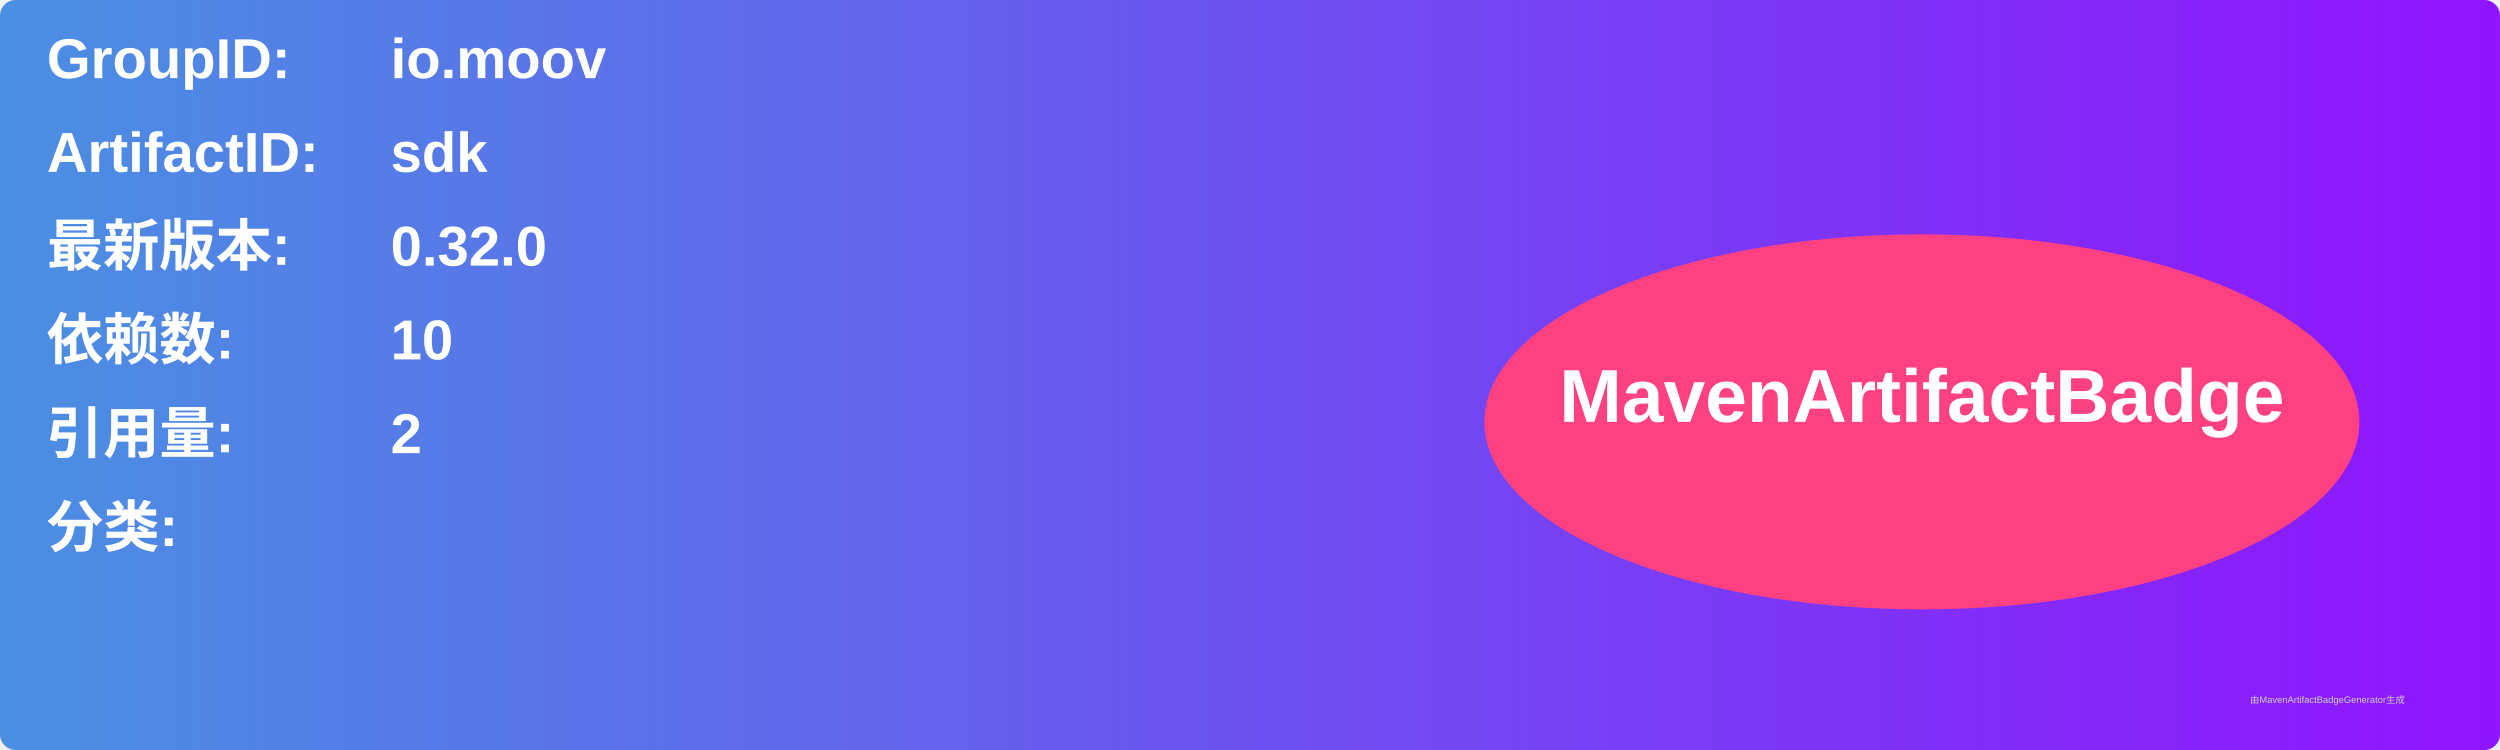
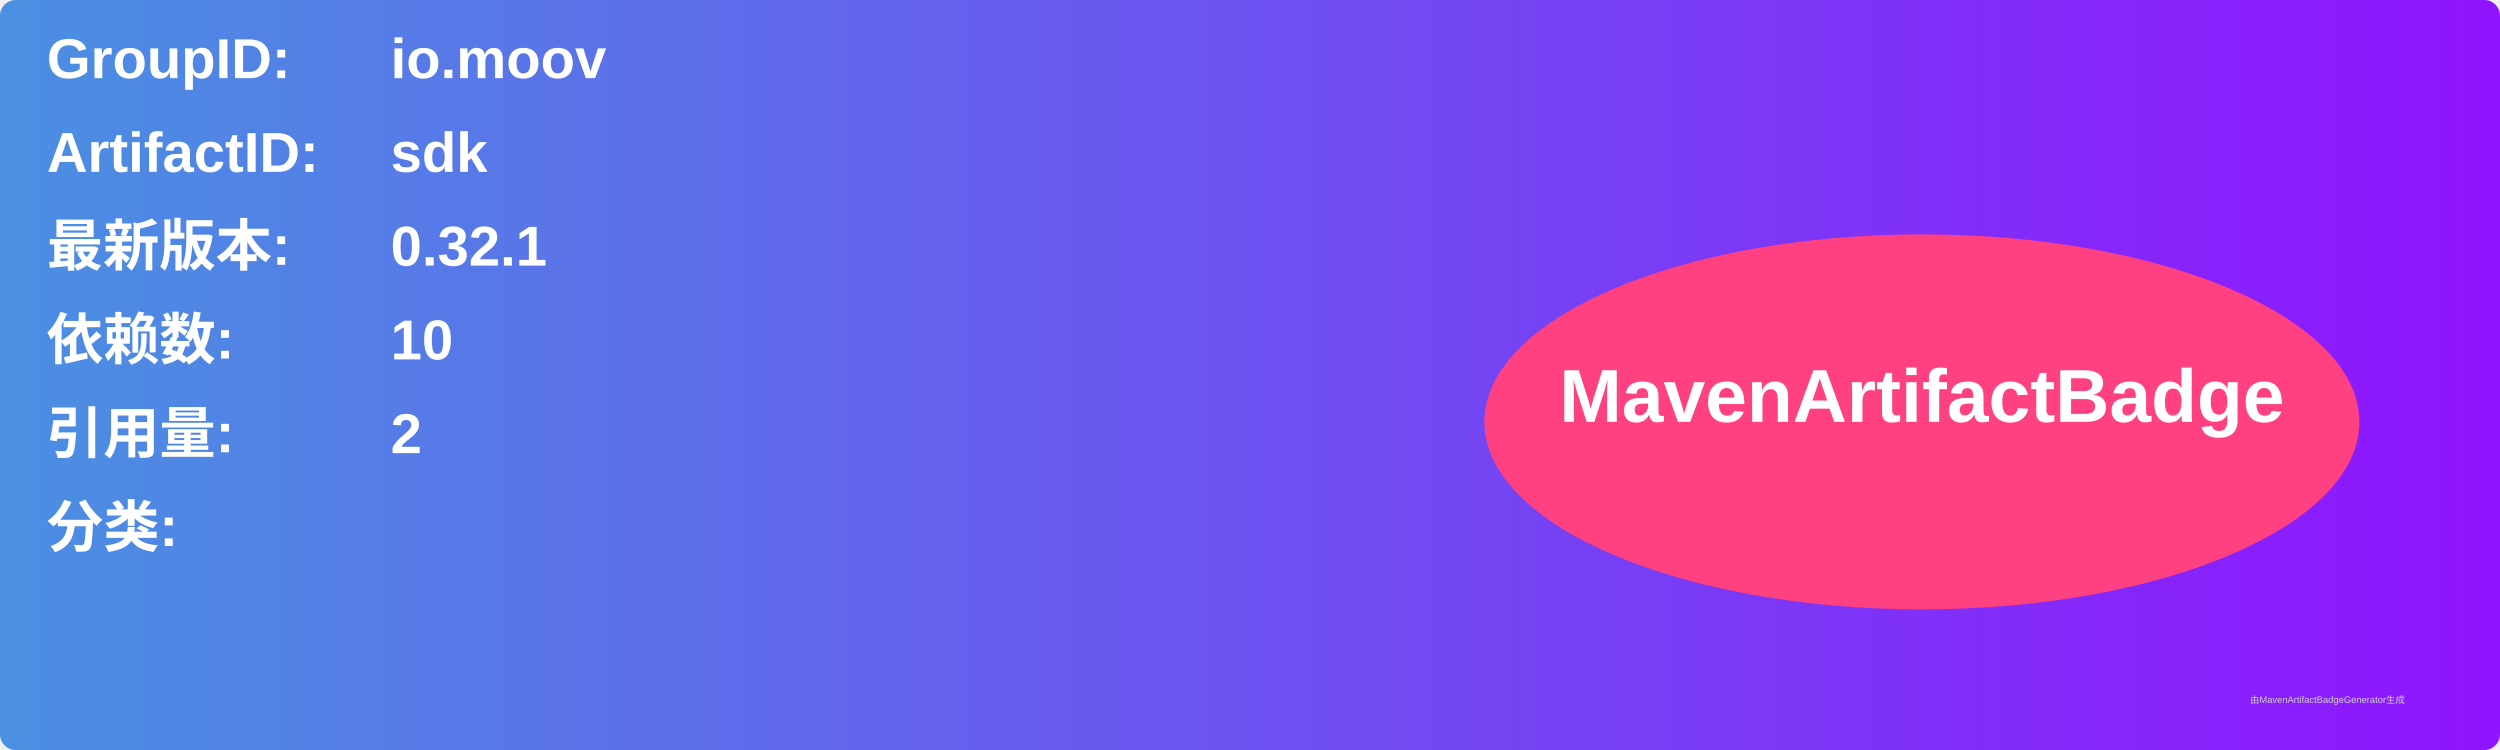
<svg xmlns="http://www.w3.org/2000/svg" width="800" height="240" viewBox="0 0 800 240">
  <linearGradient id="grad" x1="0%" y1="0%" x2="100%" y2="0%">
    <stop offset="0%" stop-color="#4a90e2" />
    <stop offset="100%" stop-color="#9013fe" />
  </linearGradient>
  <rect width="100%" height="100%" rx="5" ry="5" fill="url(#grad)" />
  <g transform="translate(15, 15)">
    <text x="0" y="10" font-family="Arial" font-size="18" fill="white" font-weight="bold" width="260">GroupID:</text>
    <text x="110" y="10" font-family="Arial" font-size="18" fill="white" font-weight="bold" width="460">io.moov</text>
    <text x="0" y="40" font-family="Arial" font-size="18" fill="white" font-weight="bold" width="260">ArtifactID:</text>
    <text x="110" y="40" font-family="Arial" font-size="18" fill="white" font-weight="bold" width="460">sdk</text>
    <text x="0" y="70" font-family="Arial" font-size="18" fill="white" font-weight="bold">最新版本:</text>
    <text x="110" y="70" font-family="Arial" font-size="18" fill="white" font-weight="bold">
-       <tspan font-weight="bold">0.32.0</tspan>
+       <tspan font-weight="bold">0.32.1</tspan>
    </text>
    <text x="0" y="100" font-family="Arial" font-size="18" fill="white" font-weight="bold">依赖数: </text>
    <text x="110" y="100" font-family="Arial" font-size="18" fill="white">
      <tspan font-weight="bold">10</tspan>
    </text>
    <text x="0" y="130" font-family="Arial" font-size="18" fill="white" font-weight="bold">引用量: </text>
    <text x="110" y="130" font-family="Arial" font-size="18" fill="white">
      <tspan font-weight="bold">2</tspan>
    </text>
    <text x="0" y="160" font-family="Arial" font-size="18" fill="white" font-weight="bold">分类:</text>
    <text x="10" y="190" font-family="Arial" font-size="10" fill="white">
      <tspan font-weight="bold" />
    </text>
    <ellipse cx="600" cy="120" rx="140" ry="60" fill="#ff4081" />
    <text x="600" y="120" text-anchor="middle" font-family="Arial" font-size="24" fill="white" font-weight="bold">MavenArtifactBadge</text>
  </g>
  <text x="720" y="225" font-family="Arial" font-size="3" fill="#d0d0d0">由MavenArtifactBadgeGenerator生成</text>
</svg>
